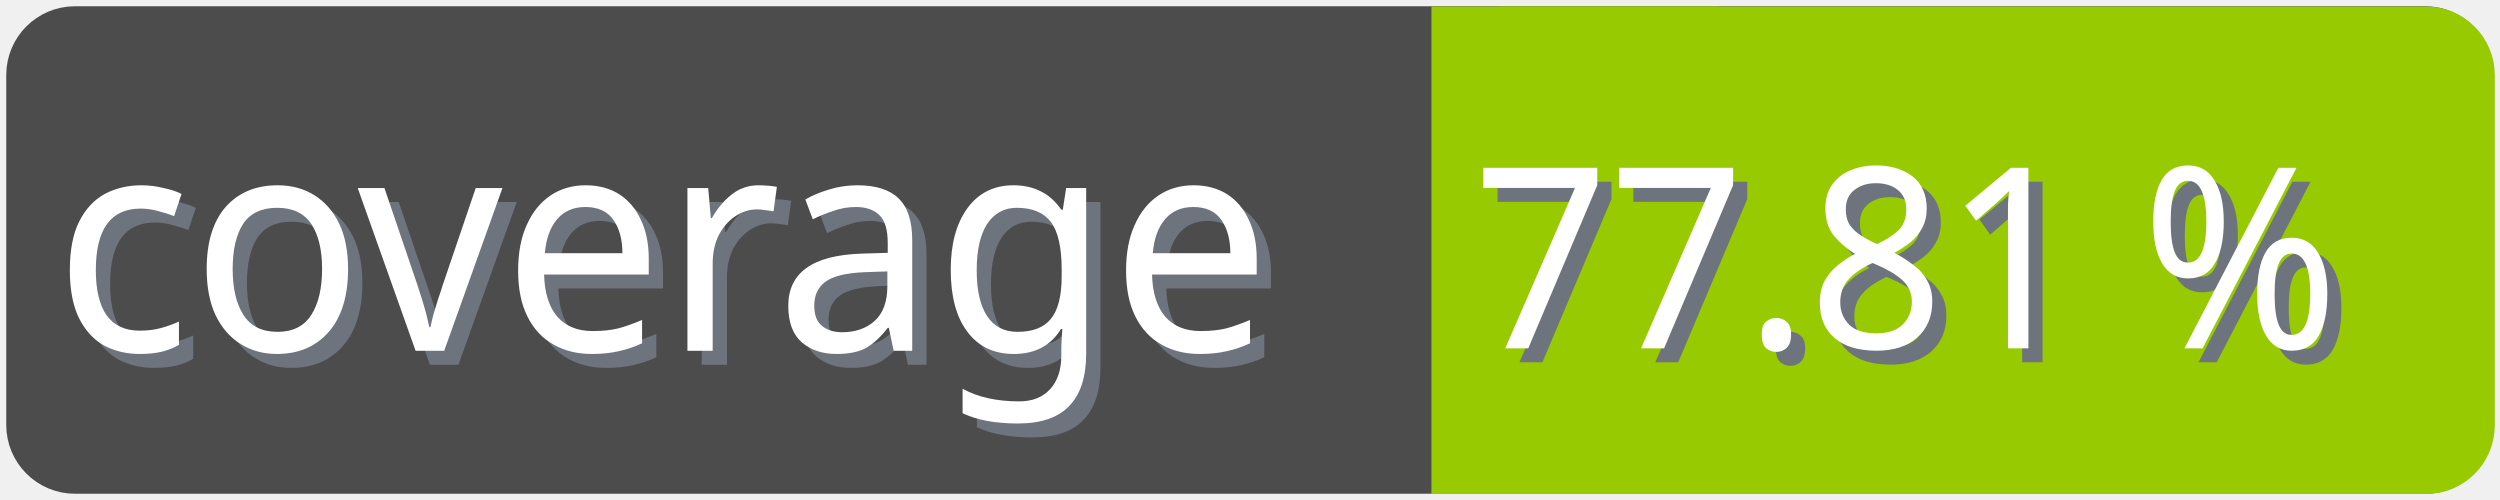
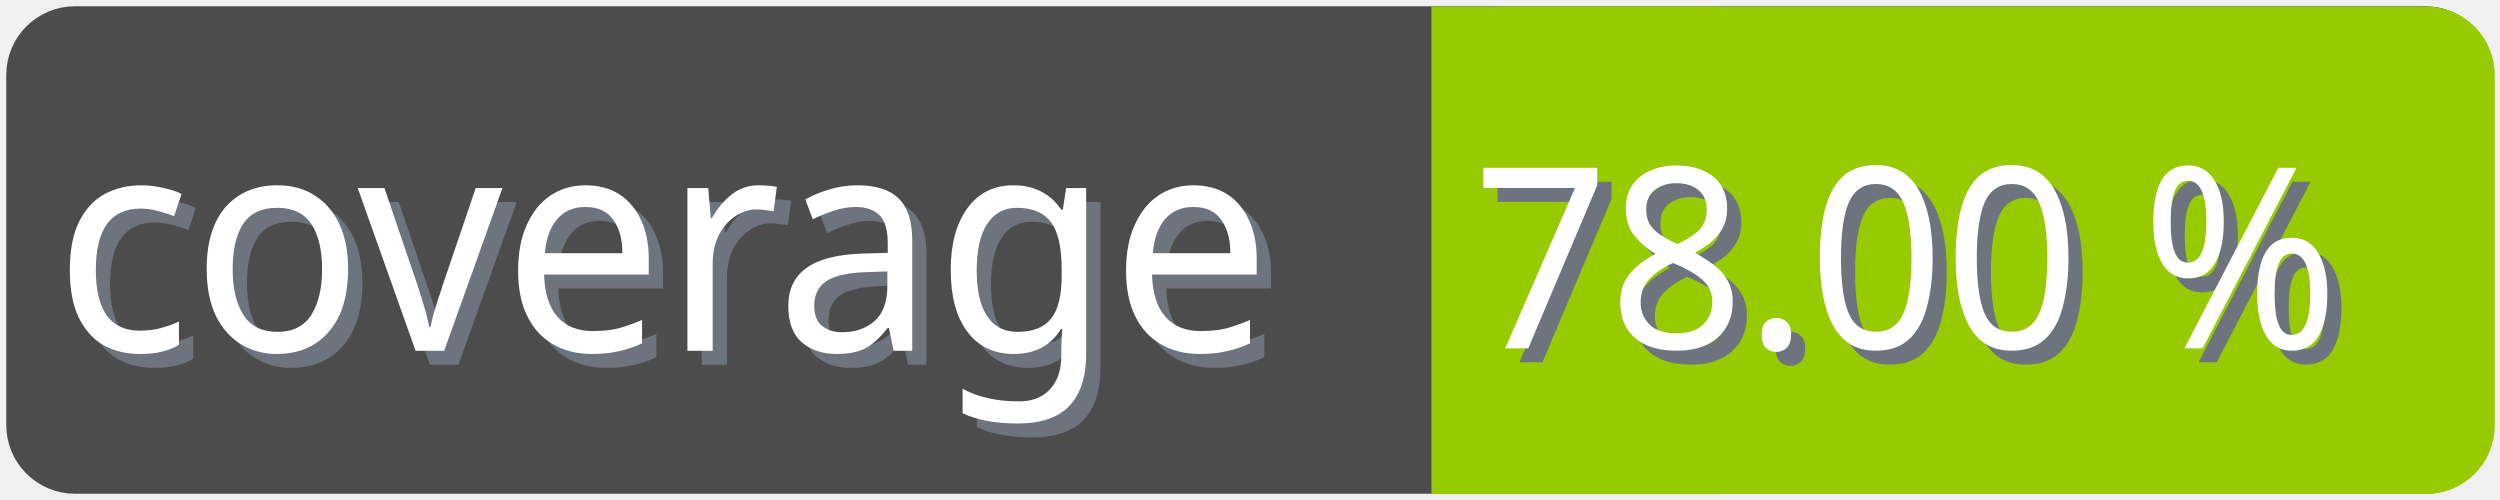
<svg xmlns="http://www.w3.org/2000/svg" width="100" height="20">
  <g>
    <rect fill="none" id="canvas_background" height="22" width="102" y="-1" x="-1" />
  </g>
  <g>
    <rect rx="2" id="svg_1" height="18" width="98" y="1" x="1" stroke-width="1.5" stroke="#4c4c4c" fill="#4c4c4c" />
    <text transform="matrix(0.95, 0, 0, 1.01133, 0.0809801, -0.0237383)" font-weight="normal" xml:space="preserve" text-anchor="start" font-family="'Trebuchet MS', Gadget, sans-serif" font-size="12" id="svg_8" y="14.45" x="2.8" stroke-width="0" stroke="#4c4c4c" fill="#6e747d">coverage</text>
    <text transform="matrix(0.95, 0, 0, 1.01133, 0.0809801, -0.0237383)" font-weight="normal" xml:space="preserve" text-anchor="start" font-family="'Trebuchet MS', Gadget, sans-serif" font-size="12" id="svg_3" y="13.9" x="2.2" stroke-width="0" stroke="#4c4c4c" fill="#ffffff">coverage</text>
    <rect rx="2" id="svg_5" height="18" width="40.905" y="1.011" x="58.137" stroke-width="1.5" stroke="#97ca00" fill="#97ca00" />
    <rect id="svg_7" height="18" width="10" y="1.011" x="58.008" stroke-width="1.5" stroke="#97ca00" fill="#97ca00" />
-     <text transform="matrix(0.95, 0, 0, 1.01133, 0.0809801, -0.0237383)" font-weight="normal" xml:space="preserve" text-anchor="end" font-family="'Trebuchet MS', Gadget, sans-serif" font-size="10" id="svg_10" y="14.35" x="99" stroke-width="0" stroke="#4c4c4c" fill="#6e747d">77.81 %</text>
-     <text transform="matrix(0.95, 0, 0, 1.01133, 0.0809801, -0.0237383)" font-weight="normal" xml:space="preserve" text-anchor="end" font-family="'Trebuchet MS', Gadget, sans-serif" font-size="10" id="svg_9" y="13.8" x="98.4" stroke-width="0" stroke="#4c4c4c" fill="#ffffff">77.81 %</text>
+     <text transform="matrix(0.95, 0, 0, 1.01133, 0.0809801, -0.0237383)" font-weight="normal" xml:space="preserve" text-anchor="end" font-family="'Trebuchet MS', Gadget, sans-serif" font-size="10" id="svg_10" y="14.35" x="99" stroke-width="0" stroke="#4c4c4c" fill="#6e747d">78.00 %</text>
+     <text transform="matrix(0.95, 0, 0, 1.01133, 0.0809801, -0.0237383)" font-weight="normal" xml:space="preserve" text-anchor="end" font-family="'Trebuchet MS', Gadget, sans-serif" font-size="10" id="svg_9" y="13.8" x="98.4" stroke-width="0" stroke="#4c4c4c" fill="#ffffff">78.00 %</text>
  </g>
</svg>
